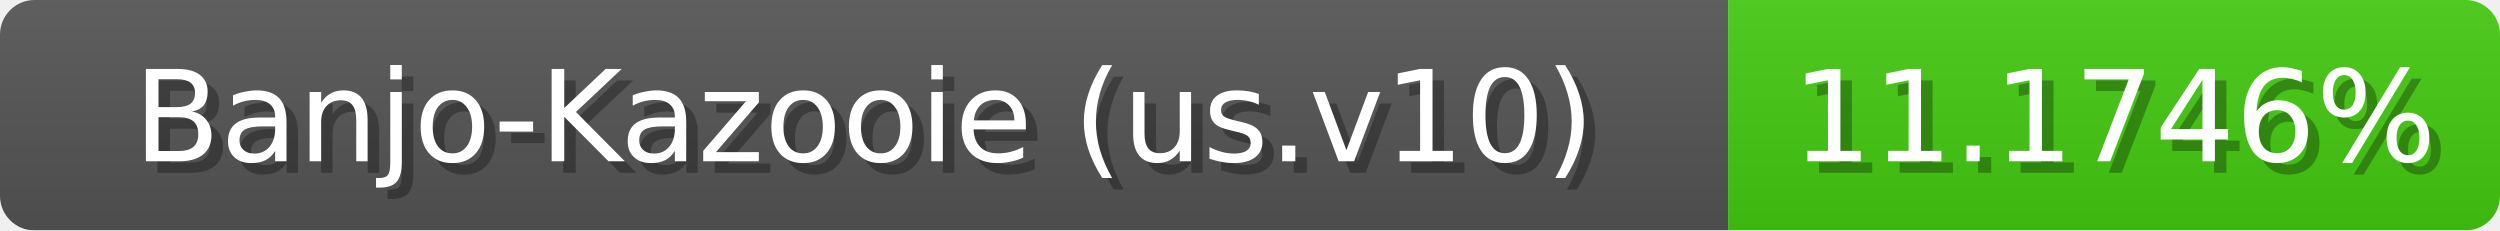
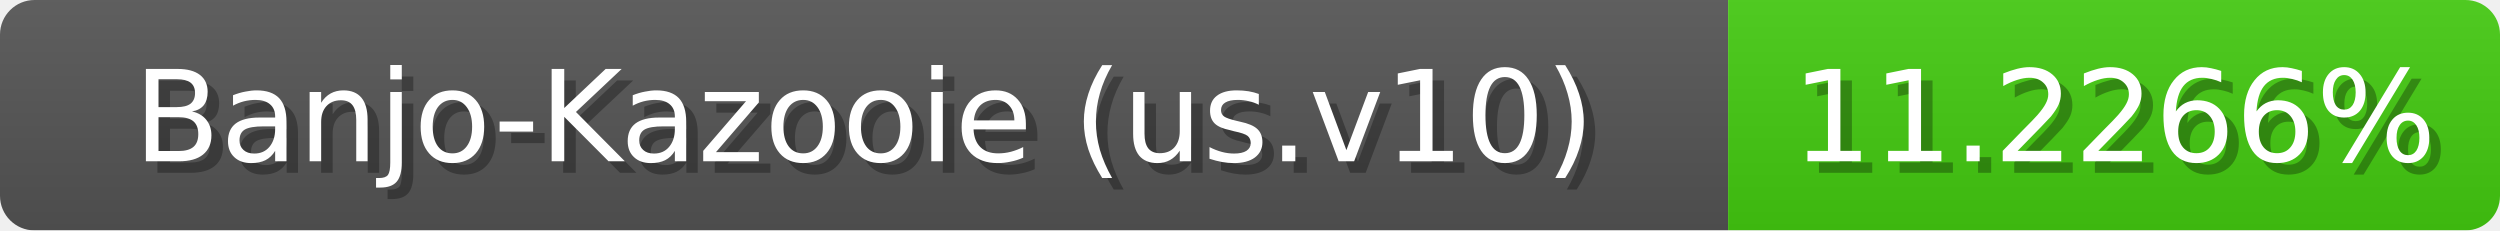
<svg xmlns="http://www.w3.org/2000/svg" width="217" height="20">
  <linearGradient id="b" x2="0" y2="100%">
    <stop offset="0" stop-color="#bbb" stop-opacity=".1" />
    <stop offset="1" stop-opacity=".1" />
  </linearGradient>
  <mask id="anybadge_1">
    <rect width="217" height="20" rx="3" fill="#fff" />
  </mask>
  <g mask="url(#anybadge_1)">
    <path fill="#555" d="M0 0h150v20H0z" />
    <path fill="#4c1" d="M150 0h67v20H150z" />
    <path fill="url(#b)" d="M0 0h217v20H0z" />
  </g>
  <g fill="#fff" text-anchor="middle" font-family="DejaVu Sans,Verdana,Geneva,sans-serif" font-size="11">
    <text x="76.0" y="15" fill="#010101" fill-opacity=".3">Banjo-Kazooie (us.v10)</text>
    <text x="75.0" y="14">Banjo-Kazooie (us.v10)</text>
  </g>
  <g fill="#fff" text-anchor="middle" font-family="DejaVu Sans,Verdana,Geneva,sans-serif" font-size="11">
-     <text x="184.5" y="15" fill="#010101" fill-opacity=".3">11.1746%</text>
-     <text x="183.5" y="14">11.1746%</text>
+     <text x="184.5" y="15" fill="#010101" fill-opacity=".3">11.2266%</text>
+     <text x="183.5" y="14">11.2266%</text>
  </g>
</svg>
